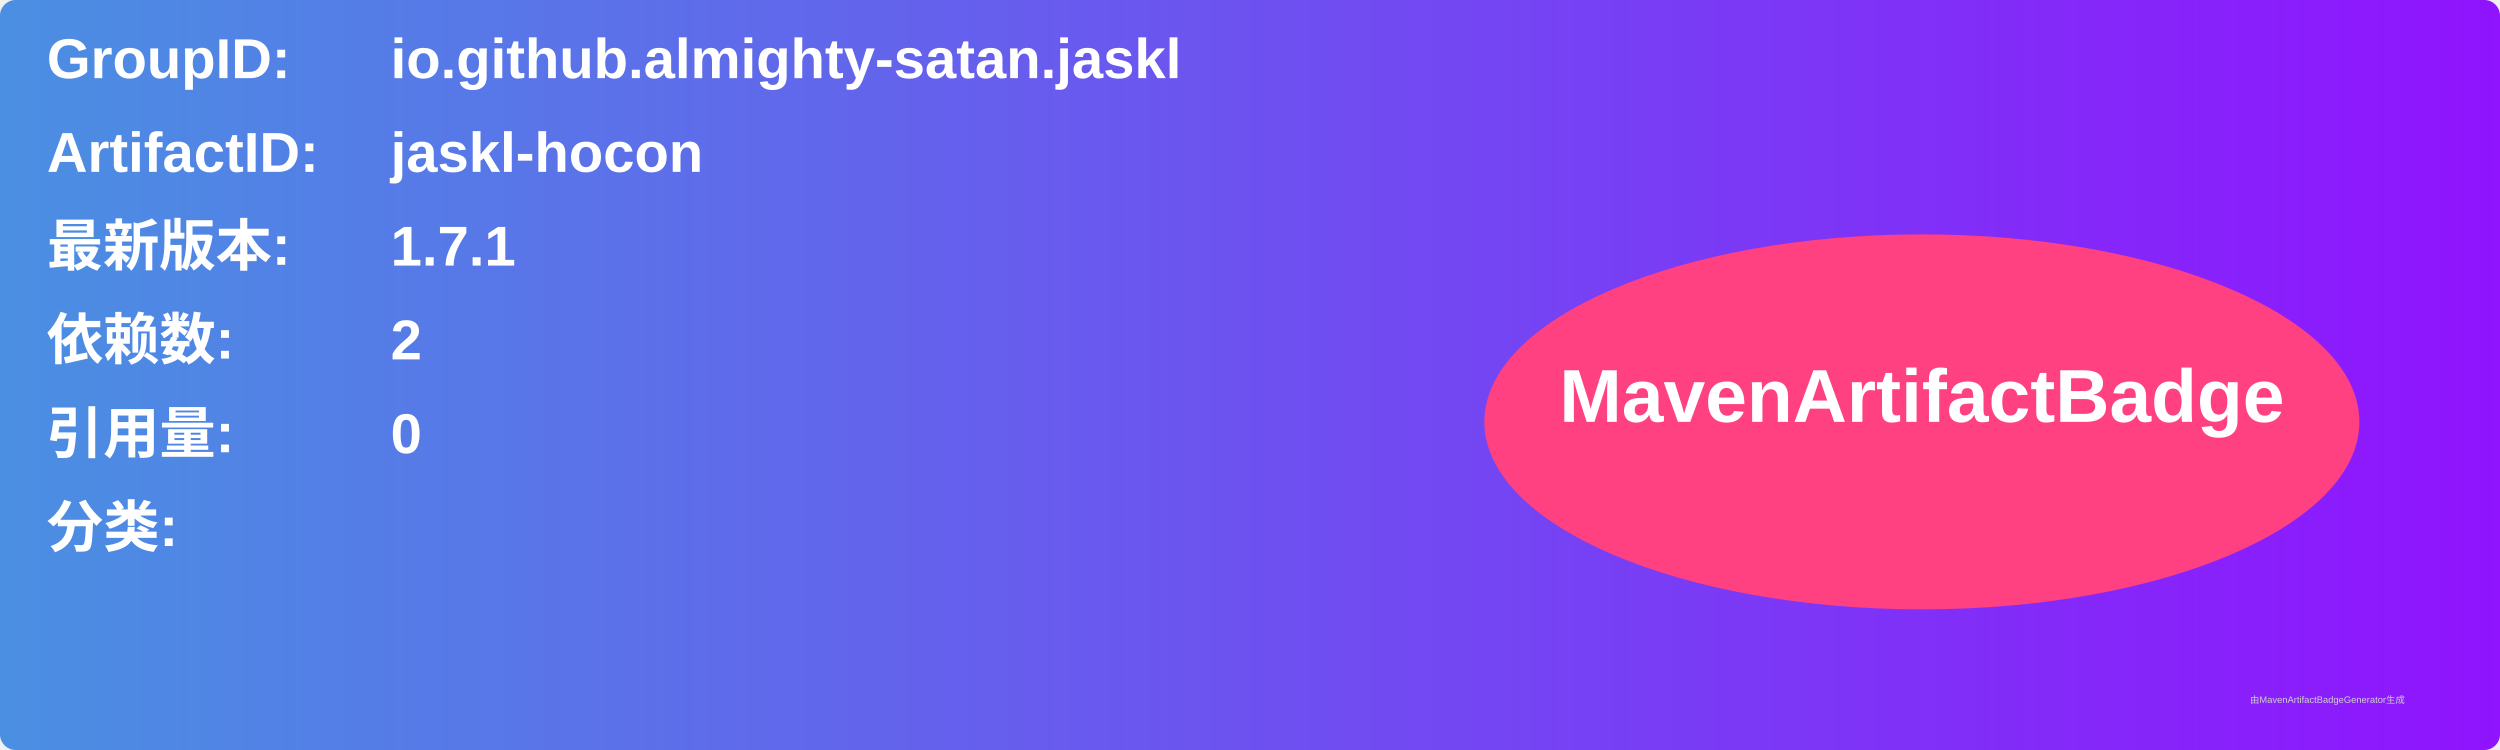
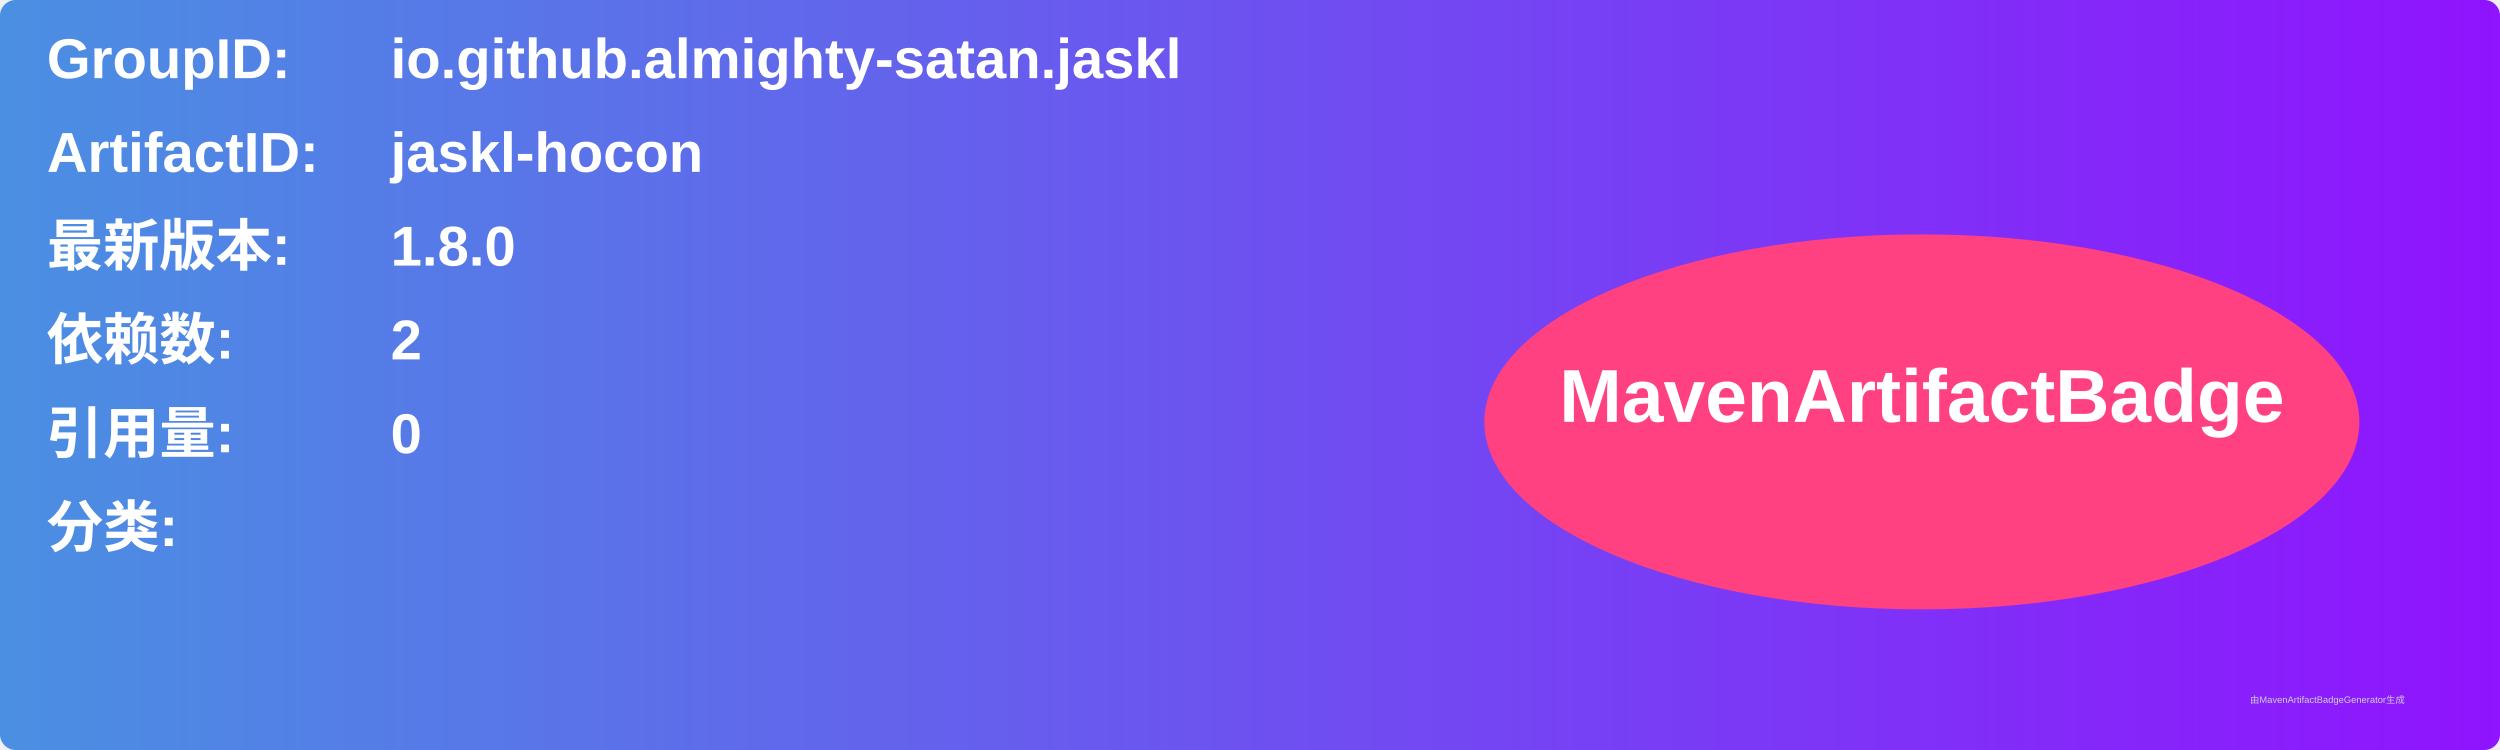
<svg xmlns="http://www.w3.org/2000/svg" width="800" height="240" viewBox="0 0 800 240">
  <linearGradient id="grad" x1="0%" y1="0%" x2="100%" y2="0%">
    <stop offset="0%" stop-color="#4a90e2" />
    <stop offset="100%" stop-color="#9013fe" />
  </linearGradient>
  <rect width="100%" height="100%" rx="5" ry="5" fill="url(#grad)" />
  <g transform="translate(15, 15)">
    <text x="0" y="10" font-family="Arial" font-size="18" fill="white" font-weight="bold" width="260">GroupID:</text>
    <text x="110" y="10" font-family="Arial" font-size="18" fill="white" font-weight="bold" width="460">io.github.almighty-satan.jaskl</text>
    <text x="0" y="40" font-family="Arial" font-size="18" fill="white" font-weight="bold" width="260">ArtifactID:</text>
    <text x="110" y="40" font-family="Arial" font-size="18" fill="white" font-weight="bold" width="460">jaskl-hocon</text>
    <text x="0" y="70" font-family="Arial" font-size="18" fill="white" font-weight="bold">最新版本:</text>
    <text x="110" y="70" font-family="Arial" font-size="18" fill="white" font-weight="bold">
-       <tspan font-weight="bold">1.7.1</tspan>
+       <tspan font-weight="bold">1.8.0</tspan>
    </text>
    <text x="0" y="100" font-family="Arial" font-size="18" fill="white" font-weight="bold">依赖数: </text>
    <text x="110" y="100" font-family="Arial" font-size="18" fill="white">
      <tspan font-weight="bold">2</tspan>
    </text>
    <text x="0" y="130" font-family="Arial" font-size="18" fill="white" font-weight="bold">引用量: </text>
    <text x="110" y="130" font-family="Arial" font-size="18" fill="white">
      <tspan font-weight="bold">0</tspan>
    </text>
    <text x="0" y="160" font-family="Arial" font-size="18" fill="white" font-weight="bold">分类:</text>
    <text x="10" y="190" font-family="Arial" font-size="10" fill="white">
      <tspan font-weight="bold" />
    </text>
    <ellipse cx="600" cy="120" rx="140" ry="60" fill="#ff4081" />
    <text x="600" y="120" text-anchor="middle" font-family="Arial" font-size="24" fill="white" font-weight="bold">MavenArtifactBadge</text>
  </g>
  <text x="720" y="225" font-family="Arial" font-size="3" fill="#d0d0d0">由MavenArtifactBadgeGenerator生成</text>
</svg>
